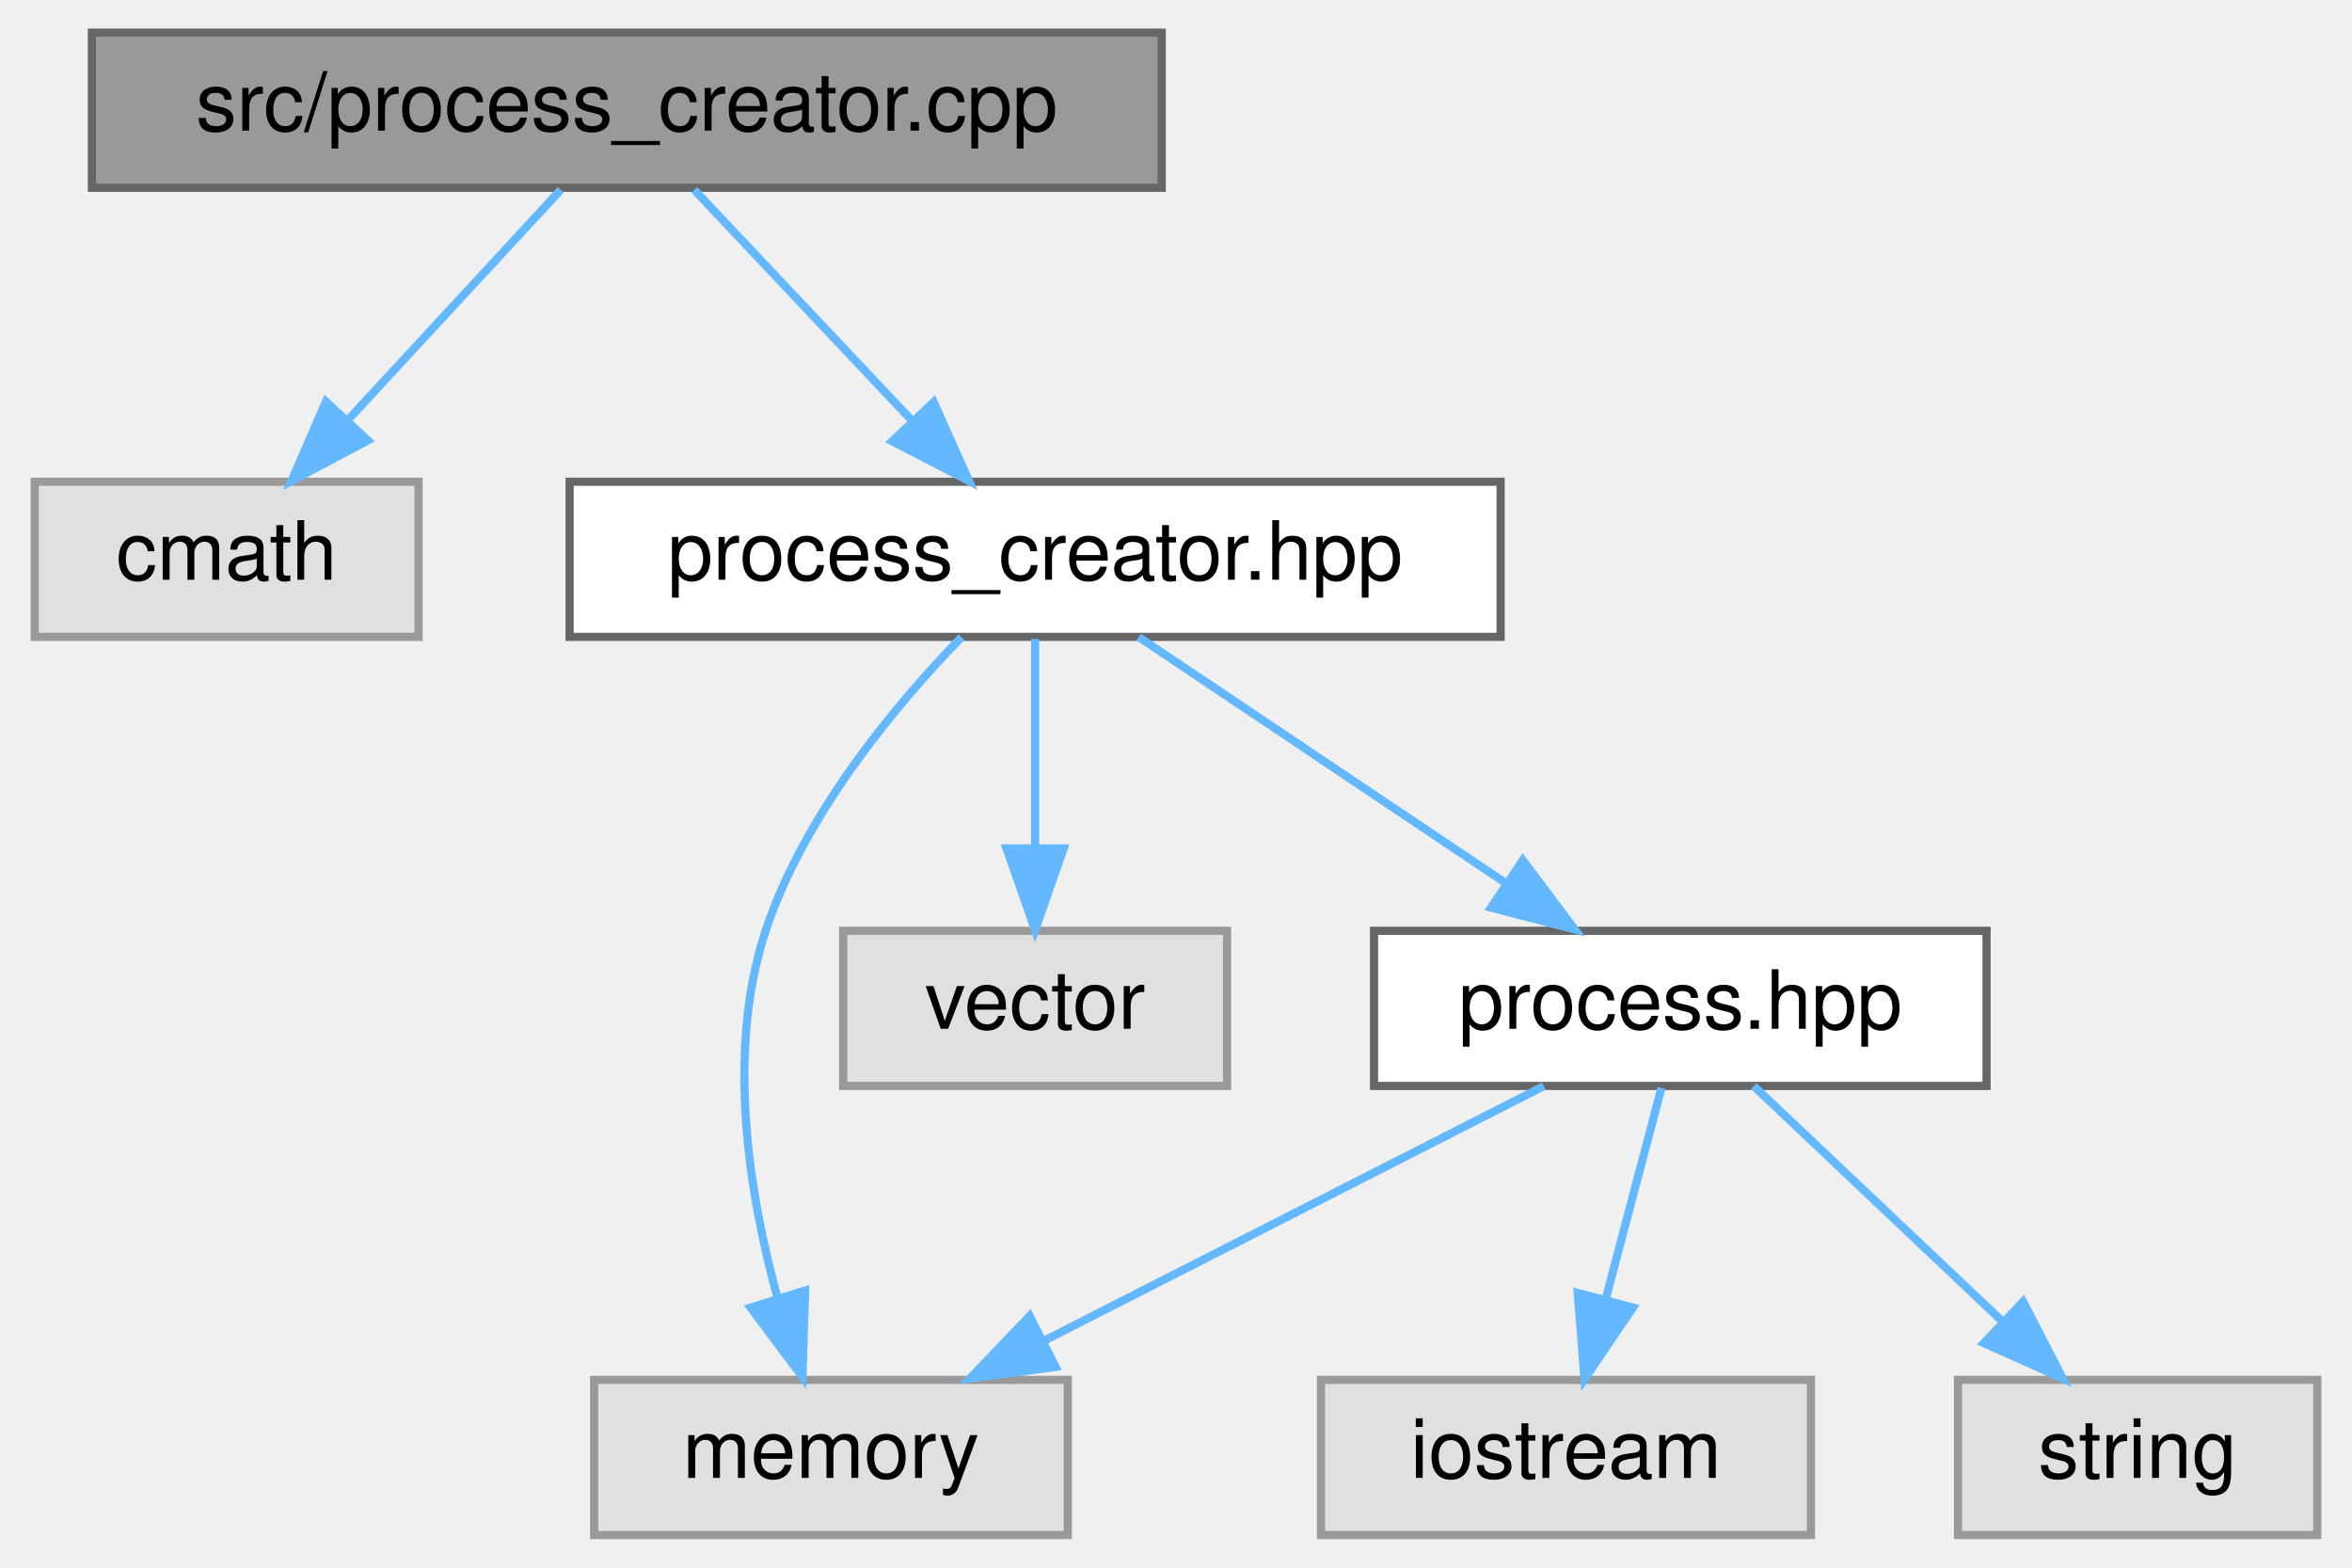
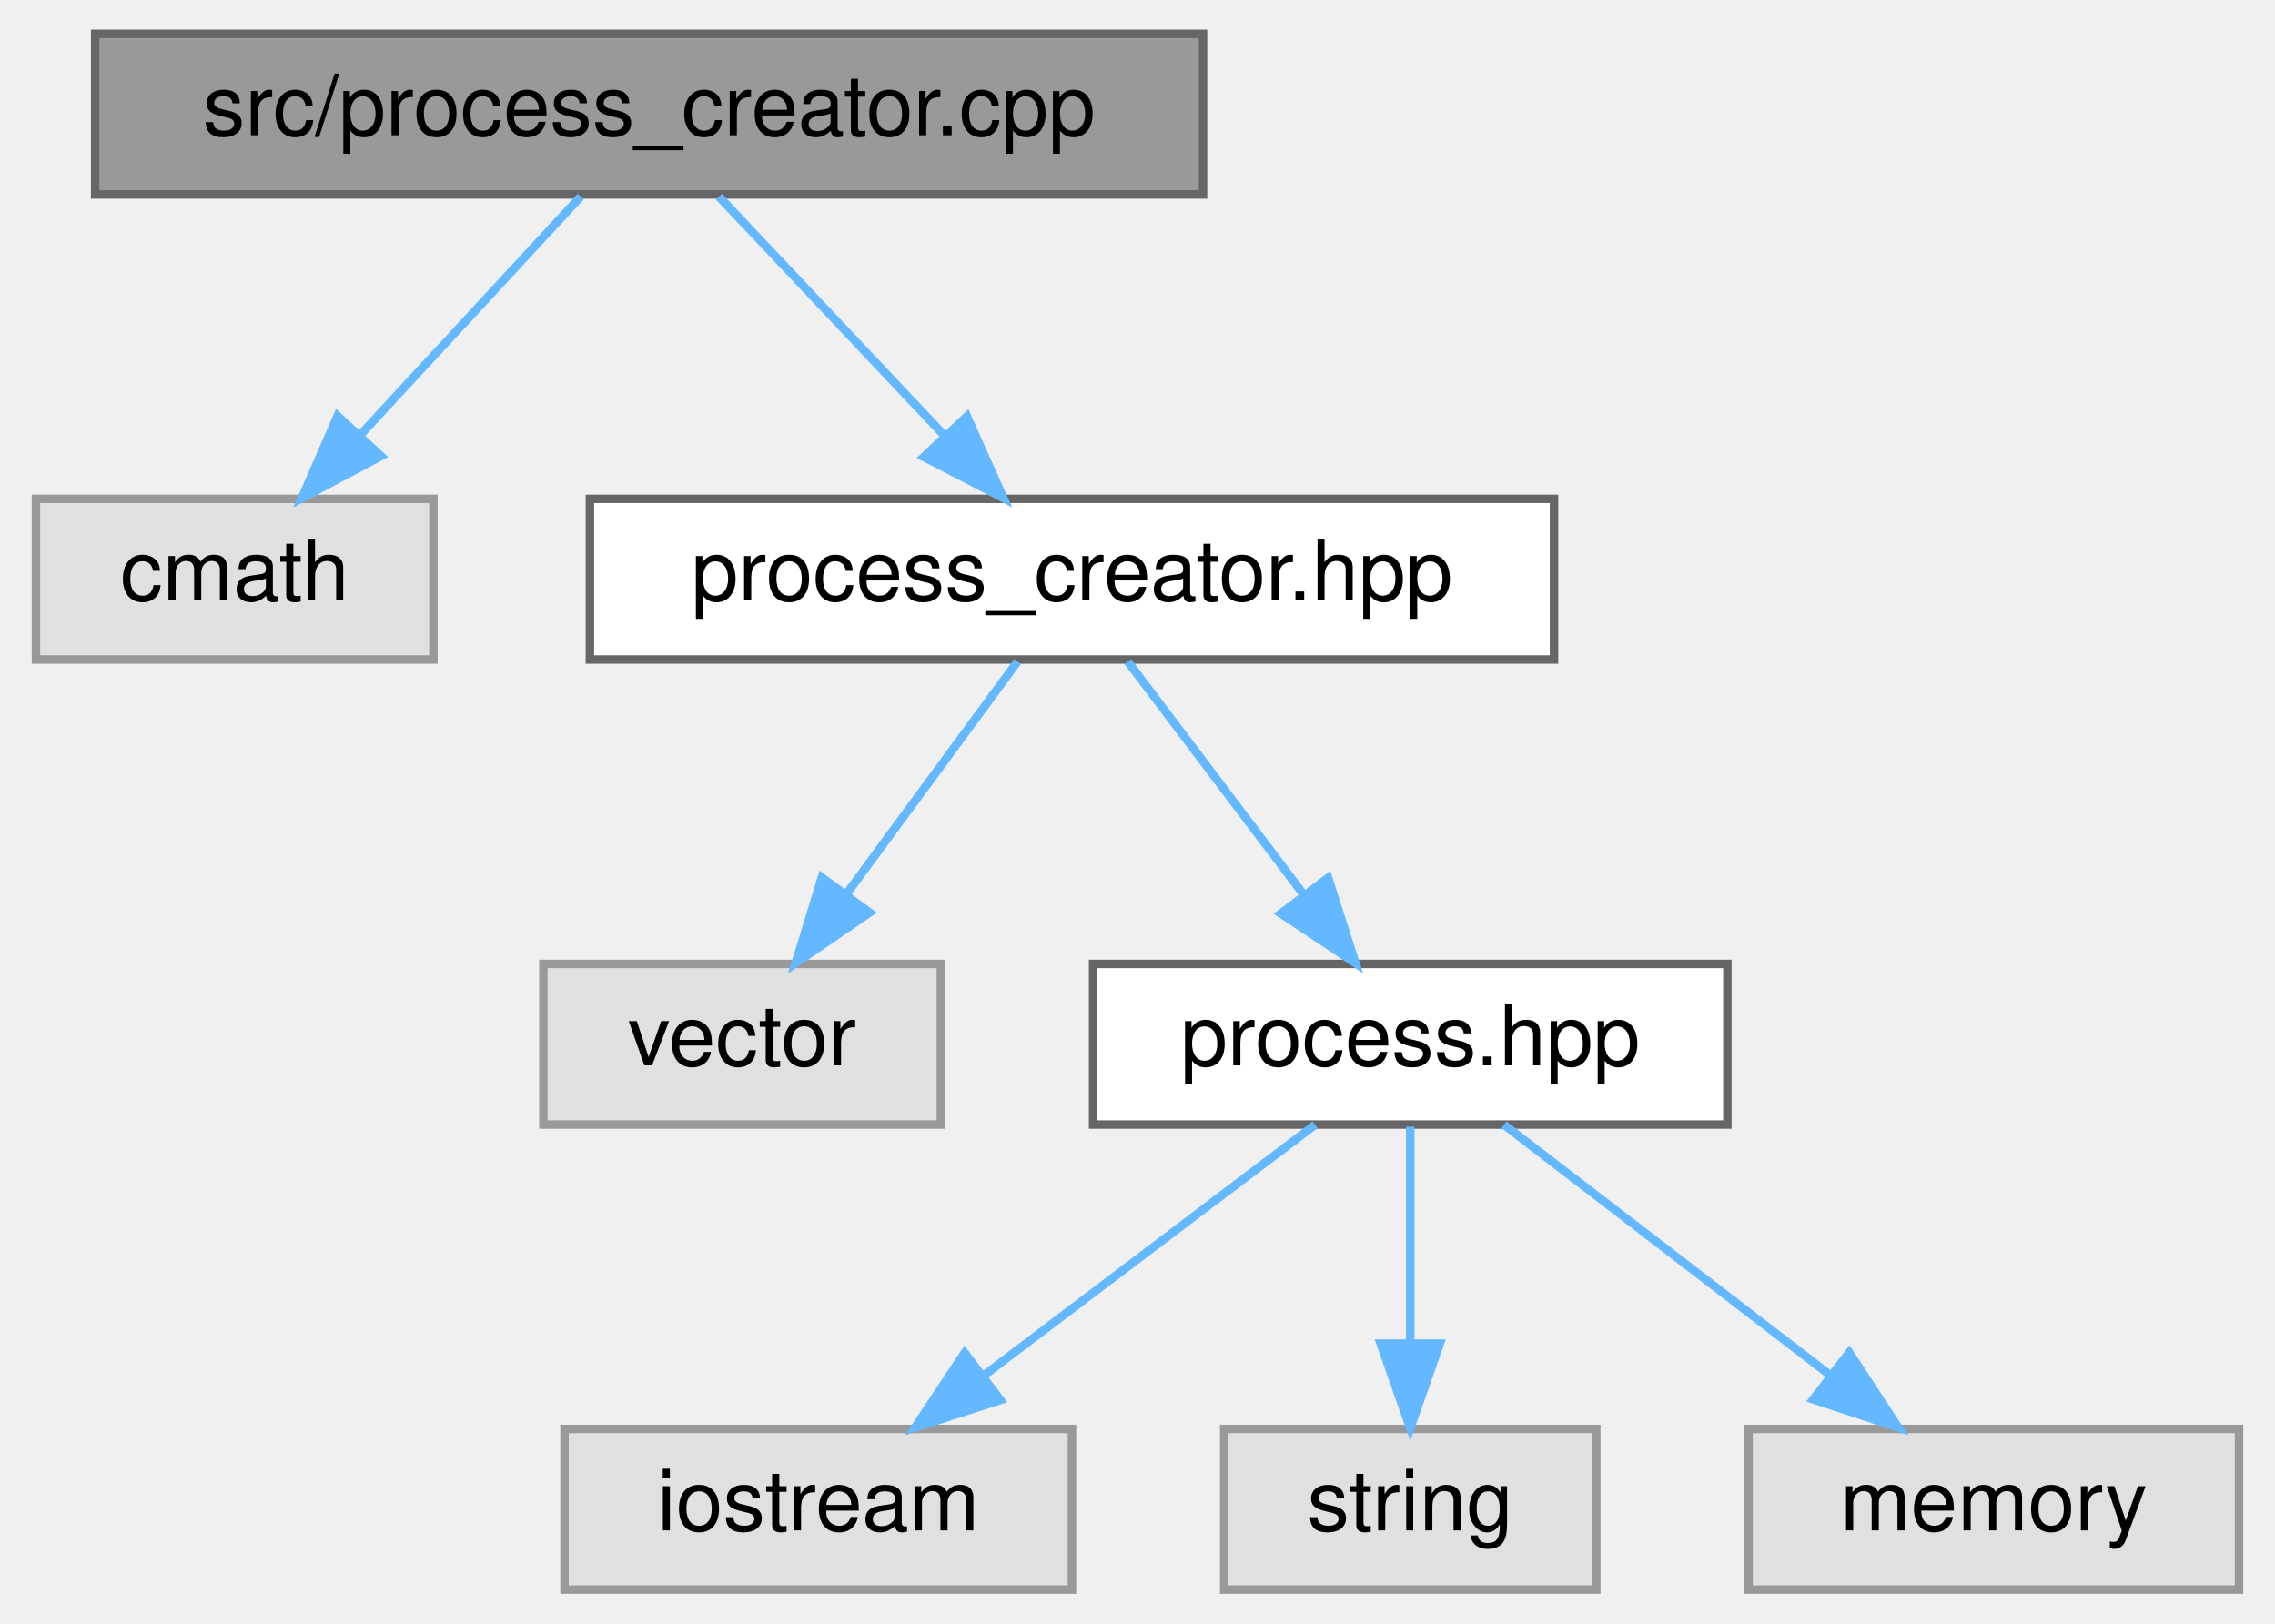
- <svg xmlns="http://www.w3.org/2000/svg" xmlns:xlink="http://www.w3.org/1999/xlink" width="288pt" height="192pt" viewBox="0.00 0.00 287.50 192.00">
+ <svg xmlns="http://www.w3.org/2000/svg" xmlns:xlink="http://www.w3.org/1999/xlink" width="269pt" height="192pt" viewBox="0.00 0.00 268.50 192.00">
  <g id="graph0" class="graph" transform="scale(1 1) rotate(0) translate(4 188)">
    <g id="node1" class="node">
      <g id="a_node1">
        <a xlink:title=" ">
          <polygon fill="#999999" stroke="#666666" points="138,-184 7,-184 7,-165 138,-165 138,-184" />
          <text text-anchor="middle" x="72.5" y="-172" font-family="Helvetica,sans-Serif" font-size="10.00">src/process_creator.cpp</text>
        </a>
      </g>
    </g>
    <g id="node2" class="node">
      <g id="a_node2">
        <a xlink:title=" ">
          <polygon fill="#e0e0e0" stroke="#999999" points="47,-129 0,-129 0,-110 47,-110 47,-129" />
          <text text-anchor="middle" x="23.5" y="-117" font-family="Helvetica,sans-Serif" font-size="10.00">cmath</text>
        </a>
      </g>
    </g>
    <g id="edge1" class="edge">
      <path fill="none" stroke="#63b8ff" d="M64.41,-164.75C57.34,-157.11 46.91,-145.82 38.35,-136.56" />
      <polygon fill="#63b8ff" stroke="#63b8ff" points="40.8,-134.06 31.44,-129.09 35.66,-138.81 40.8,-134.06" />
    </g>
    <g id="node3" class="node">
      <g id="a_node3">
        <a xlink:href="process__creator_8hpp.html" target="_top" xlink:title=" ">
          <polygon fill="white" stroke="#666666" points="179.5,-129 65.5,-129 65.5,-110 179.5,-110 179.5,-129" />
          <text text-anchor="middle" x="122.5" y="-117" font-family="Helvetica,sans-Serif" font-size="10.00">process_creator.hpp</text>
        </a>
      </g>
    </g>
    <g id="edge2" class="edge">
      <path fill="none" stroke="#63b8ff" d="M80.76,-164.75C87.96,-157.11 98.61,-145.82 107.35,-136.56" />
      <polygon fill="#63b8ff" stroke="#63b8ff" points="110.08,-138.76 114.4,-129.09 104.99,-133.96 110.08,-138.76" />
    </g>
    <g id="node4" class="node">
      <g id="a_node4">
        <a xlink:title=" ">
-           <polygon fill="#e0e0e0" stroke="#999999" points="126.5,-19 68.5,-19 68.5,0 126.5,0 126.5,-19" />
-           <text text-anchor="middle" x="97.5" y="-7" font-family="Helvetica,sans-Serif" font-size="10.00">memory</text>
+           <polygon fill="#e0e0e0" stroke="#999999" points="107,-74 60,-74 60,-55 107,-55 107,-74" />
+           <text text-anchor="middle" x="83.5" y="-62" font-family="Helvetica,sans-Serif" font-size="10.00">vector</text>
        </a>
      </g>
    </g>
    <g id="edge3" class="edge">
-       <path fill="none" stroke="#63b8ff" d="M113.48,-109.96C105.43,-101.66 94.21,-88.25 89.5,-74 84.65,-59.33 87.43,-41.86 90.98,-28.96" />
-       <polygon fill="#63b8ff" stroke="#63b8ff" points="94.34,-29.95 94,-19.36 87.66,-27.85 94.34,-29.95" />
+       <path fill="none" stroke="#63b8ff" d="M116.06,-109.75C110.61,-102.34 102.64,-91.5 95.94,-82.41" />
+       <polygon fill="#63b8ff" stroke="#63b8ff" points="98.57,-80.07 89.82,-74.09 92.93,-84.22 98.57,-80.07" />
    </g>
    <g id="node5" class="node">
      <g id="a_node5">
-         <a xlink:title=" ">
-           <polygon fill="#e0e0e0" stroke="#999999" points="146,-74 99,-74 99,-55 146,-55 146,-74" />
-           <text text-anchor="middle" x="122.5" y="-62" font-family="Helvetica,sans-Serif" font-size="10.00">vector</text>
+         <a xlink:href="process_8hpp.html" target="_top" xlink:title=" ">
+           <polygon fill="white" stroke="#666666" points="200,-74 125,-74 125,-55 200,-55 200,-74" />
+           <text text-anchor="middle" x="162.5" y="-62" font-family="Helvetica,sans-Serif" font-size="10.00">process.hpp</text>
        </a>
      </g>
    </g>
    <g id="edge4" class="edge">
-       <path fill="none" stroke="#63b8ff" d="M122.5,-109.75C122.5,-102.8 122.5,-92.85 122.5,-84.13" />
-       <polygon fill="#63b8ff" stroke="#63b8ff" points="126,-84.09 122.5,-74.09 119,-84.09 126,-84.09" />
+       <path fill="none" stroke="#63b8ff" d="M129.11,-109.75C134.76,-102.26 143.04,-91.28 149.95,-82.13" />
+       <polygon fill="#63b8ff" stroke="#63b8ff" points="152.79,-84.18 156.02,-74.09 147.2,-79.96 152.79,-84.18" />
    </g>
    <g id="node6" class="node">
      <g id="a_node6">
-         <a xlink:href="process_8hpp.html" target="_top" xlink:title=" ">
-           <polygon fill="white" stroke="#666666" points="239,-74 164,-74 164,-55 239,-55 239,-74" />
-           <text text-anchor="middle" x="201.5" y="-62" font-family="Helvetica,sans-Serif" font-size="10.00">process.hpp</text>
+         <a xlink:title=" ">
+           <polygon fill="#e0e0e0" stroke="#999999" points="122.5,-19 62.5,-19 62.5,0 122.5,0 122.5,-19" />
+           <text text-anchor="middle" x="92.5" y="-7" font-family="Helvetica,sans-Serif" font-size="10.00">iostream</text>
        </a>
      </g>
    </g>
    <g id="edge5" class="edge">
-       <path fill="none" stroke="#63b8ff" d="M135.19,-109.98C147.33,-101.84 165.86,-89.41 180.25,-79.76" />
-       <polygon fill="#63b8ff" stroke="#63b8ff" points="182.22,-82.65 188.58,-74.17 178.32,-76.84 182.22,-82.65" />
-     </g>
-     <g id="edge8" class="edge">
-       <path fill="none" stroke="#63b8ff" d="M184.79,-54.98C168.29,-46.57 142.8,-33.59 123.62,-23.81" />
-       <polygon fill="#63b8ff" stroke="#63b8ff" points="125.01,-20.59 114.51,-19.17 121.83,-26.83 125.01,-20.59" />
+       <path fill="none" stroke="#63b8ff" d="M151.25,-54.98C140.7,-47 124.7,-34.88 112.06,-25.31" />
+       <polygon fill="#63b8ff" stroke="#63b8ff" points="114.04,-22.42 103.95,-19.17 109.81,-28 114.04,-22.42" />
    </g>
    <g id="node7" class="node">
      <g id="a_node7">
        <a xlink:title=" ">
-           <polygon fill="#e0e0e0" stroke="#999999" points="217.5,-19 157.5,-19 157.5,0 217.5,0 217.5,-19" />
-           <text text-anchor="middle" x="187.5" y="-7" font-family="Helvetica,sans-Serif" font-size="10.00">iostream</text>
+           <polygon fill="#e0e0e0" stroke="#999999" points="184.5,-19 140.5,-19 140.5,0 184.5,0 184.5,-19" />
+           <text text-anchor="middle" x="162.5" y="-7" font-family="Helvetica,sans-Serif" font-size="10.00">string</text>
        </a>
      </g>
    </g>
    <g id="edge6" class="edge">
-       <path fill="none" stroke="#63b8ff" d="M199.19,-54.75C197.33,-47.72 194.66,-37.62 192.35,-28.84" />
-       <polygon fill="#63b8ff" stroke="#63b8ff" points="195.71,-27.86 189.77,-19.09 188.94,-29.65 195.71,-27.86" />
+       <path fill="none" stroke="#63b8ff" d="M162.5,-54.75C162.5,-47.8 162.5,-37.85 162.5,-29.13" />
+       <polygon fill="#63b8ff" stroke="#63b8ff" points="166,-29.09 162.5,-19.09 159,-29.09 166,-29.09" />
    </g>
    <g id="node8" class="node">
      <g id="a_node8">
        <a xlink:title=" ">
-           <polygon fill="#e0e0e0" stroke="#999999" points="279.5,-19 235.5,-19 235.5,0 279.5,0 279.5,-19" />
-           <text text-anchor="middle" x="257.5" y="-7" font-family="Helvetica,sans-Serif" font-size="10.00">string</text>
+           <polygon fill="#e0e0e0" stroke="#999999" points="260.5,-19 202.5,-19 202.5,0 260.5,0 260.5,-19" />
+           <text text-anchor="middle" x="231.5" y="-7" font-family="Helvetica,sans-Serif" font-size="10.00">memory</text>
        </a>
      </g>
    </g>
    <g id="edge7" class="edge">
-       <path fill="none" stroke="#63b8ff" d="M210.5,-54.98C218.69,-47.23 231.01,-35.58 240.97,-26.14" />
-       <polygon fill="#63b8ff" stroke="#63b8ff" points="243.48,-28.59 248.34,-19.17 238.67,-23.5 243.48,-28.59" />
+       <path fill="none" stroke="#63b8ff" d="M173.59,-54.98C183.99,-47 199.76,-34.88 212.22,-25.31" />
+       <polygon fill="#63b8ff" stroke="#63b8ff" points="214.41,-28.04 220.21,-19.17 210.15,-22.49 214.41,-28.04" />
    </g>
  </g>
</svg>
